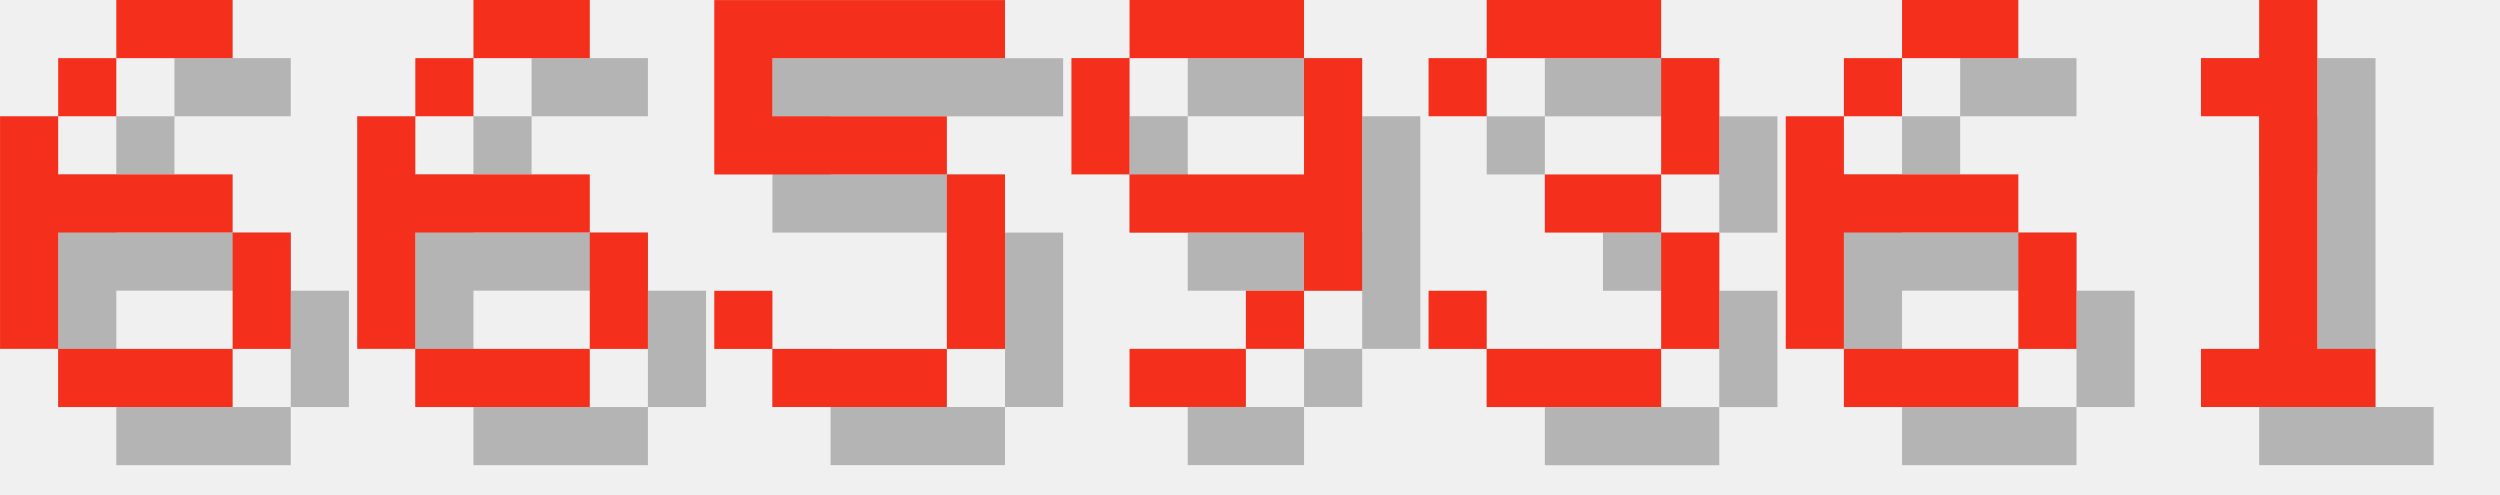
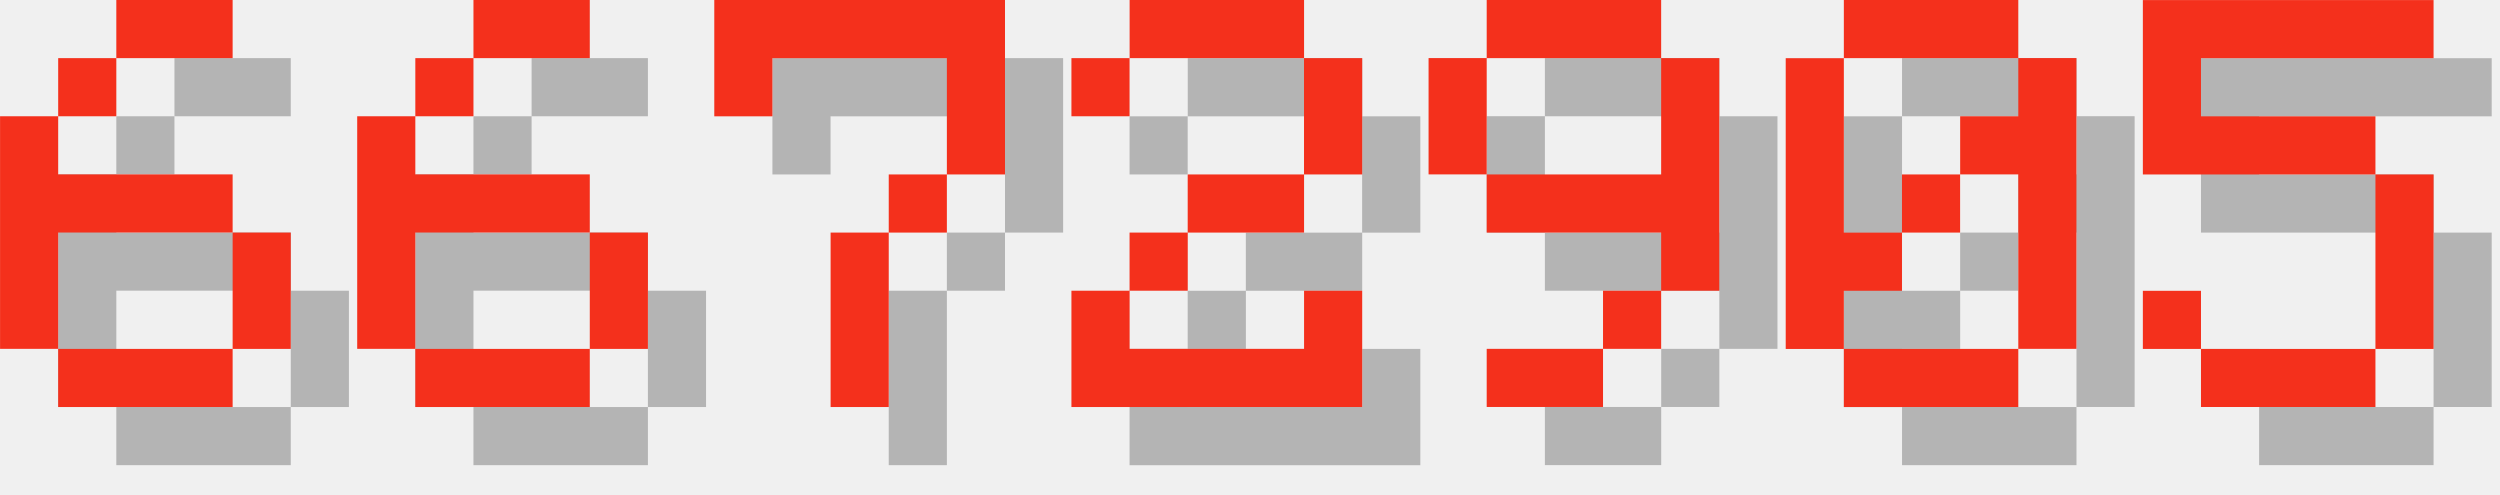
<svg xmlns="http://www.w3.org/2000/svg" version="1.1" width="182.0" height="36">
  <style>
        .text-foreground {
            fill: #F4301C;
        }
        .text-shadow {
            fill: #000000;
            fill-opacity: 0.25;
        }
    </style>
  <g class="digit" id="digit_6" transform="translate(0.0, 0), scale(4)">
    <path id="digit_6_shadow" class="text-shadow" d="m3.175 1.058v1.058h2.117v-1.058h-2.117zm0 1.058h-1.058v1.058h1.058v-1.058zm-1.058 1.058h-1.058v4.233h1.058v-2.117h3.175v-1.058h-3.175v-1.058zm3.175 2.117v2.117h1.058v-2.117h-1.058zm0 2.117h-3.175v1.058h3.175v-1.058z" fill-opacity=".5" style="paint-order:stroke fill markers" />
    <path id="digit_6_fg" class="text-foreground" d="m2.117 0v1.058h2.117v-1.058h-2.117zm0 1.058h-1.058v1.058h1.058v-1.058zm-1.058 1.058h-1.058v4.233h1.058v-2.117h3.175v-1.058h-3.175v-1.058zm3.175 2.117v2.117h1.058v-2.117h-1.058zm0 2.117h-3.175v1.058h3.175v-1.058z" fill="#fff" style="paint-order:stroke fill markers" />
  </g>
  <g class="digit" id="digit_6" transform="translate(26.0, 0), scale(4)">
    <path id="digit_6_shadow" class="text-shadow" d="m3.175 1.058v1.058h2.117v-1.058h-2.117zm0 1.058h-1.058v1.058h1.058v-1.058zm-1.058 1.058h-1.058v4.233h1.058v-2.117h3.175v-1.058h-3.175v-1.058zm3.175 2.117v2.117h1.058v-2.117h-1.058zm0 2.117h-3.175v1.058h3.175v-1.058z" fill-opacity=".5" style="paint-order:stroke fill markers" />
    <path id="digit_6_fg" class="text-foreground" d="m2.117 0v1.058h2.117v-1.058h-2.117zm0 1.058h-1.058v1.058h1.058v-1.058zm-1.058 1.058h-1.058v4.233h1.058v-2.117h3.175v-1.058h-3.175v-1.058zm3.175 2.117v2.117h1.058v-2.117h-1.058zm0 2.117h-3.175v1.058h3.175v-1.058z" fill="#fff" style="paint-order:stroke fill markers" />
  </g>
-   <g class="digit" id="digit_5" transform="translate(52.0, 0), scale(4)">
+   <g class="digit" id="digit_7" transform="translate(52.0, 0), scale(4)">
+     <path id="digit_7_shadow" class="text-shadow" d="m1.058 1.058 2e-6 2.117h1.058v-1.058h3.175v1.058l2e-7 1.058h-1.058v1.058h-1.058l4e-7 3.175 1.058 1e-7v-3.175h1.058v-1.058h1.058l5e-7 -1.058v-2.117z" fill-opacity=".5" style="paint-order:stroke fill markers" />
+     <path id="digit_7_fg" class="text-foreground" d="m0 0 2e-6 2.117h1.058v-1.058h3.175v1.058l2e-7 1.058h-1.058v1.058h-1.058l4e-7 3.175 1.058 1e-7v-3.175h1.058v-1.058h1.058l5e-7 -1.058v-2.117z" fill="#fff" style="paint-order:stroke fill markers" />
+   </g>
+   <g class="digit" id="digit_2" transform="translate(78.0, 0), scale(4)">
+     <path id="digit_2_shadow" class="text-shadow" d="m1.058 2.117v1.058h1.058v-1.058h3.175v2.117h-2.117v1.058h-1.058v1.058h-1.058v2.117h5.292v-2.117h-1.058v1.058h-3.175v-1.058h1.058v-1.058h2.117v-1.058h1.058v-2.117h-1.058v-1.058h-3.175v1.058h-1.058z" fill-opacity=".5" style="paint-order:stroke fill markers" />
+     <path id="digit_2_fg" class="text-foreground" d="m0 1.058v1.058h1.058v-1.058h3.175v2.117h-2.117v1.058h-1.058v1.058h-1.058v2.117h5.292v-2.117h-1.058v1.058h-3.175v-1.058h1.058v-1.058h2.117v-1.058h1.058v-2.117h-1.058v-1.058h-3.175v1.058h-1.058z" fill="#fff" style="paint-order:stroke fill markers" />
+   </g>
+   <g class="digit" id="digit_9" transform="translate(104.0, 0), scale(4)">
+     <path id="digit_9_shadow" class="text-shadow" d="m2.117 1.058v1.058h3.175v-1.058h-3.175zm3.175 1.058v2.117h-3.175v1.058h3.175v1.058h1.058v-4.233h-1.058zm0 4.233h-1.058v1.058h1.058v-1.058zm-1.058 1.058h-2.117v1.058h2.117v-1.058zm-2.117-3.175v-2.117h-1.058v2.117h1.058z" fill-opacity=".5" style="paint-order:stroke fill markers" />
+     <path id="digit_9_fg" class="text-foreground" d="m1.058 0v1.058h3.175v-1.058h-3.175zm3.175 1.058v2.117h-3.175v1.058h3.175v1.058h1.058v-4.233h-1.058zm0 4.233h-1.058v1.058h1.058v-1.058zm-1.058 1.058h-2.117v1.058h2.117v-1.058zm-2.117-3.175v-2.117h-1.058v2.117h1.058z" fill="#fff" style="paint-order:stroke fill markers" />
+   </g>
+   <g class="digit" id="digit_0" transform="translate(130.0, 0), scale(4)">
+     <path id="digit_0_shadow" class="text-shadow" d="m2.117 1.058v1.058h3.175v-1.058h-3.175zm3.175 1.058v1.058h-1.058v1.058h1.058v3.175h1.058v-5.292h-1.058zm0 5.292h-3.175v1.058h3.175v-1.058zm-3.175 0v-1.058h1.058v-1.058h-1.058v-3.175h-1.058v5.292h1.058zm1.058-2.117h1.058v-1.058h-1.058v1.058z" fill-opacity=".5" style="paint-order:stroke fill markers" />
+     <path id="digit_0_fg" class="text-foreground" d="m1.058 0v1.058h3.175v-1.058h-3.175zm3.175 1.058v1.058h-1.058v1.058h1.058v3.175h1.058v-5.292h-1.058zm0 5.292h-3.175v1.058h3.175v-1.058zm-3.175 0v-1.058h1.058v-1.058h-1.058v-3.175h-1.058v5.292h1.058zm1.058-2.117h1.058v-1.058h-1.058v1.058z" fill="#fff" style="paint-order:stroke fill markers" />
+   </g>
+   <g class="digit" id="digit_5" transform="translate(156.0, 0), scale(4)">
    <path id="digit_5_shadow" class="text-shadow" d="m1.058 1.058v3.175h4.233v3.175h-3.175v-1.058h-1.058v1.058h1.058v1.058h3.175v-1.058h1.058v-3.175h-1.058v-1.058h-3.175v-1.058h4.233v-1.058h-5.292z" fill-opacity=".5" style="paint-order:stroke fill markers" />
    <path id="digit_5_fg" class="text-foreground" d="m0 0v3.175h4.233v3.175h-3.175v-1.058h-1.058v1.058h1.058v1.058h3.175v-1.058h1.058v-3.175h-1.058v-1.058h-3.175v-1.058h4.233v-1.058h-5.292z" fill="#fff" style="paint-order:stroke fill markers" />
  </g>
-   <g class="digit" id="digit_9" transform="translate(78.0, 0), scale(4)">
-     <path id="digit_9_shadow" class="text-shadow" d="m2.117 1.058v1.058h3.175v-1.058h-3.175zm3.175 1.058v2.117h-3.175v1.058h3.175v1.058h1.058v-4.233h-1.058zm0 4.233h-1.058v1.058h1.058v-1.058zm-1.058 1.058h-2.117v1.058h2.117v-1.058zm-2.117-3.175v-2.117h-1.058v2.117h1.058z" fill-opacity=".5" style="paint-order:stroke fill markers" />
-     <path id="digit_9_fg" class="text-foreground" d="m1.058 0v1.058h3.175v-1.058h-3.175zm3.175 1.058v2.117h-3.175v1.058h3.175v1.058h1.058v-4.233h-1.058zm0 4.233h-1.058v1.058h1.058v-1.058zm-1.058 1.058h-2.117v1.058h2.117v-1.058zm-2.117-3.175v-2.117h-1.058v2.117h1.058z" fill="#fff" style="paint-order:stroke fill markers" />
-   </g>
-   <g class="digit" id="digit_3" transform="translate(104.0, 0), scale(4)">
-     <path id="digit_3_shadow" class="text-shadow" d="m1.058 2.117v1.058h1.058v-1.058h3.175v2.117h-2.117v1.058h2.117v2.117h-3.175v-1.058h-1.058v1.058h1.058v1.058h3.175v-1.058h1.058v-2.117h-1.058v-1.058h1.058v-2.117h-1.058v-1.058h-3.175v1.058h-1.058z" fill-opacity=".5" style="paint-order:stroke fill markers" />
-     <path id="digit_3_fg" class="text-foreground" d="m0 1.058v1.058h1.058v-1.058h3.175v2.117h-2.117v1.058h2.117v2.117h-3.175v-1.058h-1.058v1.058h1.058v1.058h3.175v-1.058h1.058v-2.117h-1.058v-1.058h1.058v-2.117h-1.058v-1.058h-3.175v1.058h-1.058z" fill="#fff" style="paint-order:stroke fill markers" />
-   </g>
-   <g class="digit" id="digit_6" transform="translate(130.0, 0), scale(4)">
-     <path id="digit_6_shadow" class="text-shadow" d="m3.175 1.058v1.058h2.117v-1.058h-2.117zm0 1.058h-1.058v1.058h1.058v-1.058zm-1.058 1.058h-1.058v4.233h1.058v-2.117h3.175v-1.058h-3.175v-1.058zm3.175 2.117v2.117h1.058v-2.117h-1.058zm0 2.117h-3.175v1.058h3.175v-1.058z" fill-opacity=".5" style="paint-order:stroke fill markers" />
-     <path id="digit_6_fg" class="text-foreground" d="m2.117 0v1.058h2.117v-1.058h-2.117zm0 1.058h-1.058v1.058h1.058v-1.058zm-1.058 1.058h-1.058v4.233h1.058v-2.117h3.175v-1.058h-3.175v-1.058zm3.175 2.117v2.117h1.058v-2.117h-1.058zm0 2.117h-3.175v1.058h3.175v-1.058z" fill="#fff" style="paint-order:stroke fill markers" />
-   </g>
-   <g class="digit" id="digit_1" transform="translate(156.0, 0), scale(4)">
-     <path id="digit_1_shadow" class="text-shadow" d="m2.117 2.117v1.058h1.058v4.233h-1.058v1.058h3.175v-1.058h-1.058v-6.35h-1.058v1.058h-1.058z" fill-opacity=".5" style="paint-order:stroke fill markers" />
-     <path id="digit_1_fg" class="text-foreground" d="m1.058 1.058v1.058h1.058v4.233h-1.058v1.058h3.175v-1.058h-1.058v-6.35h-1.058v1.058h-1.058z" fill="#fff" style="paint-order:stroke fill markers" />
-   </g>
</svg>
